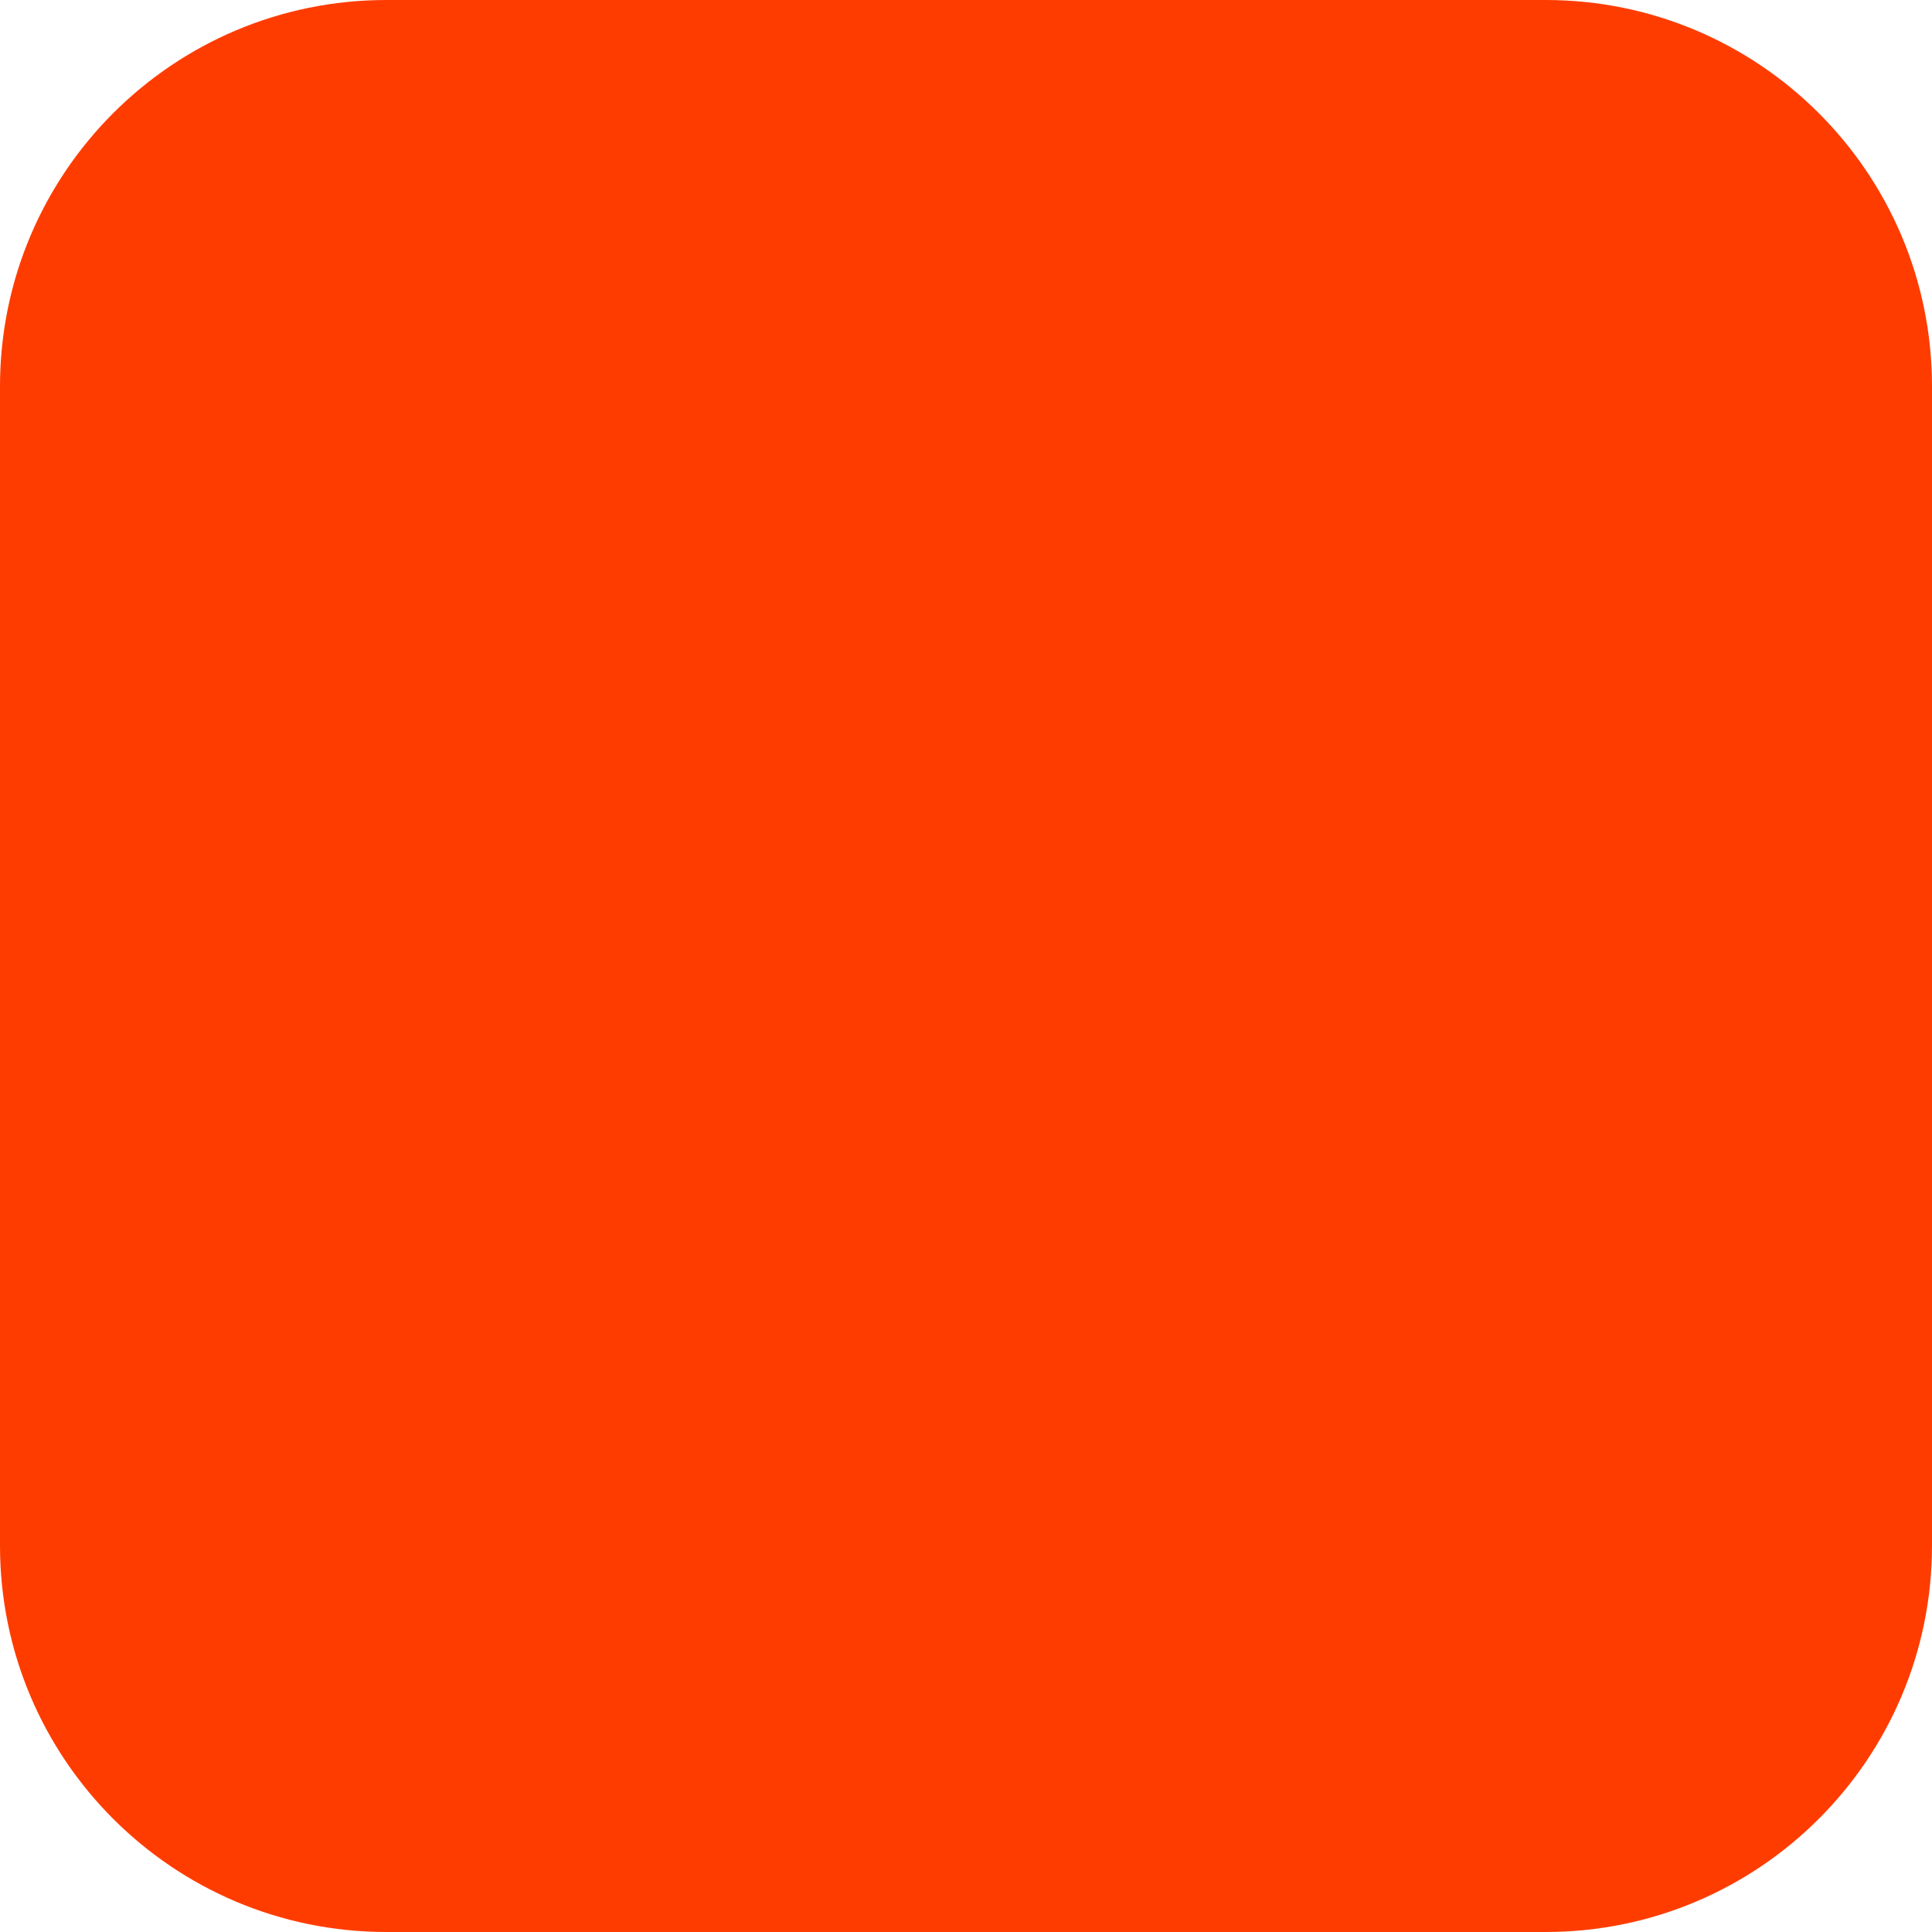
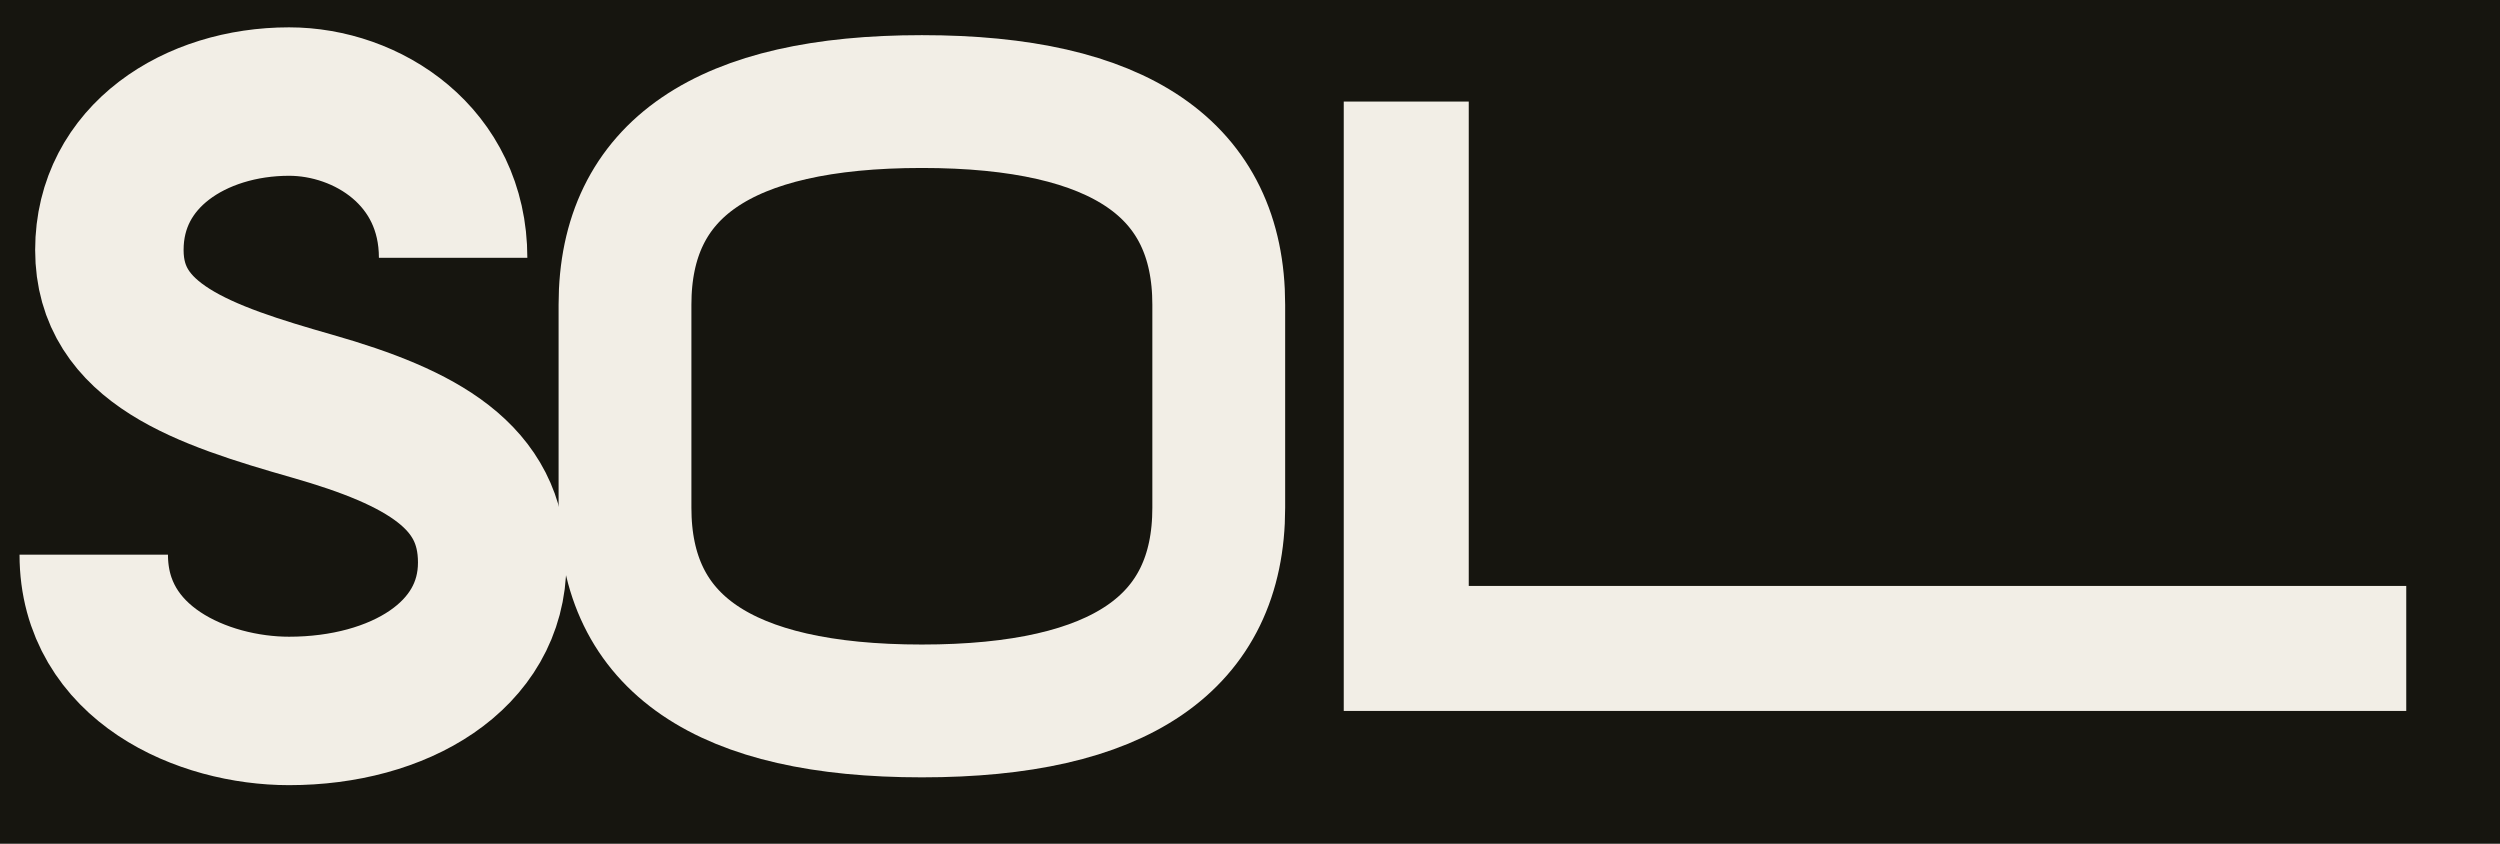
- <svg xmlns="http://www.w3.org/2000/svg" width="180" height="180" viewBox="0 0 180 180" fill="none">
-   <rect width="180" height="180" rx="36" fill="#FF3C00" />
+ <svg xmlns="http://www.w3.org/2000/svg" viewBox="0 0 320 108" width="320" height="108">
+   <rect width="320" height="108" fill="#16150F" />
+   <path d="M58 33 C58 20 47 13 37 13 C25 13 14 20 14 32 C14 44 26 48 40 52 C54 56 63 61 63 72 C63 84 51 91 37 91 C26 91 12 85 12 71" fill="none" stroke="#F2EEE6" stroke-width="19" stroke-linecap="butt" />
+   <path d="M80 39 Q80 13 118 13 Q156 13 156 39 L156 65 Q156 91 118 91 Q80 91 80 65 Z" fill="none" stroke="#F2EEE6" stroke-width="17" />
+   <path d="M172 13 h16 V75 H308 V91 H172 Z" fill="#F2EEE6" />
</svg>
